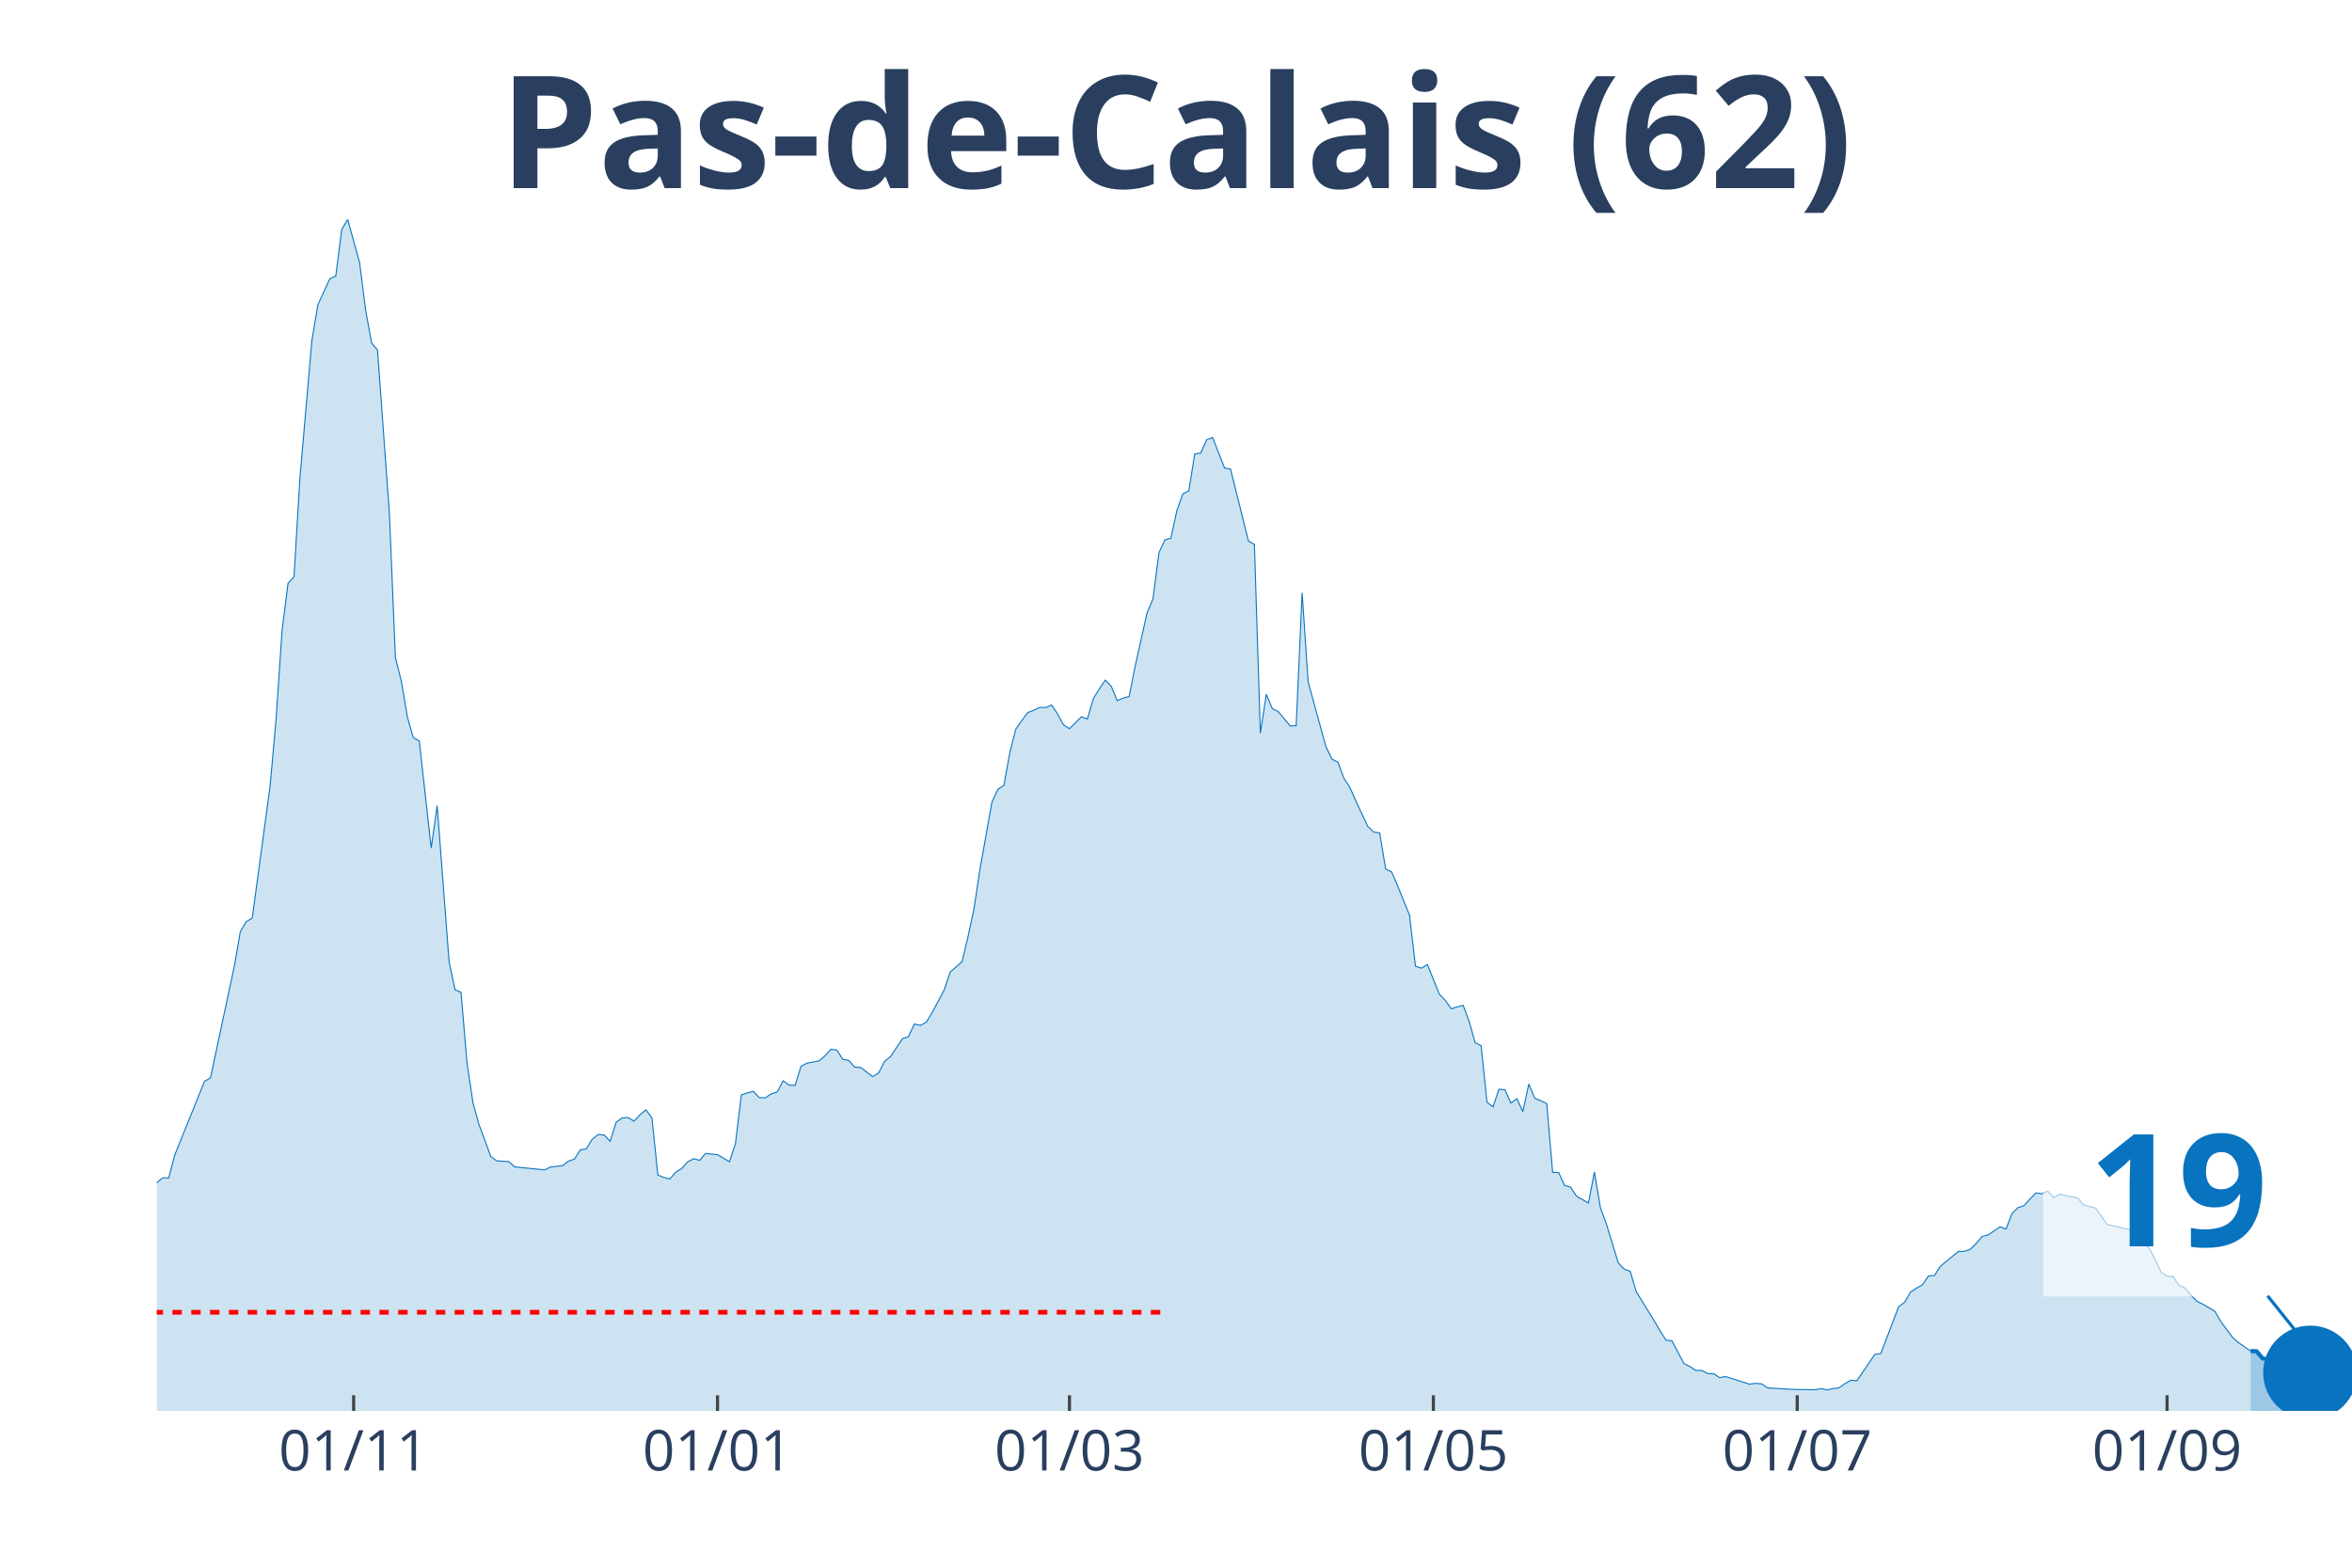
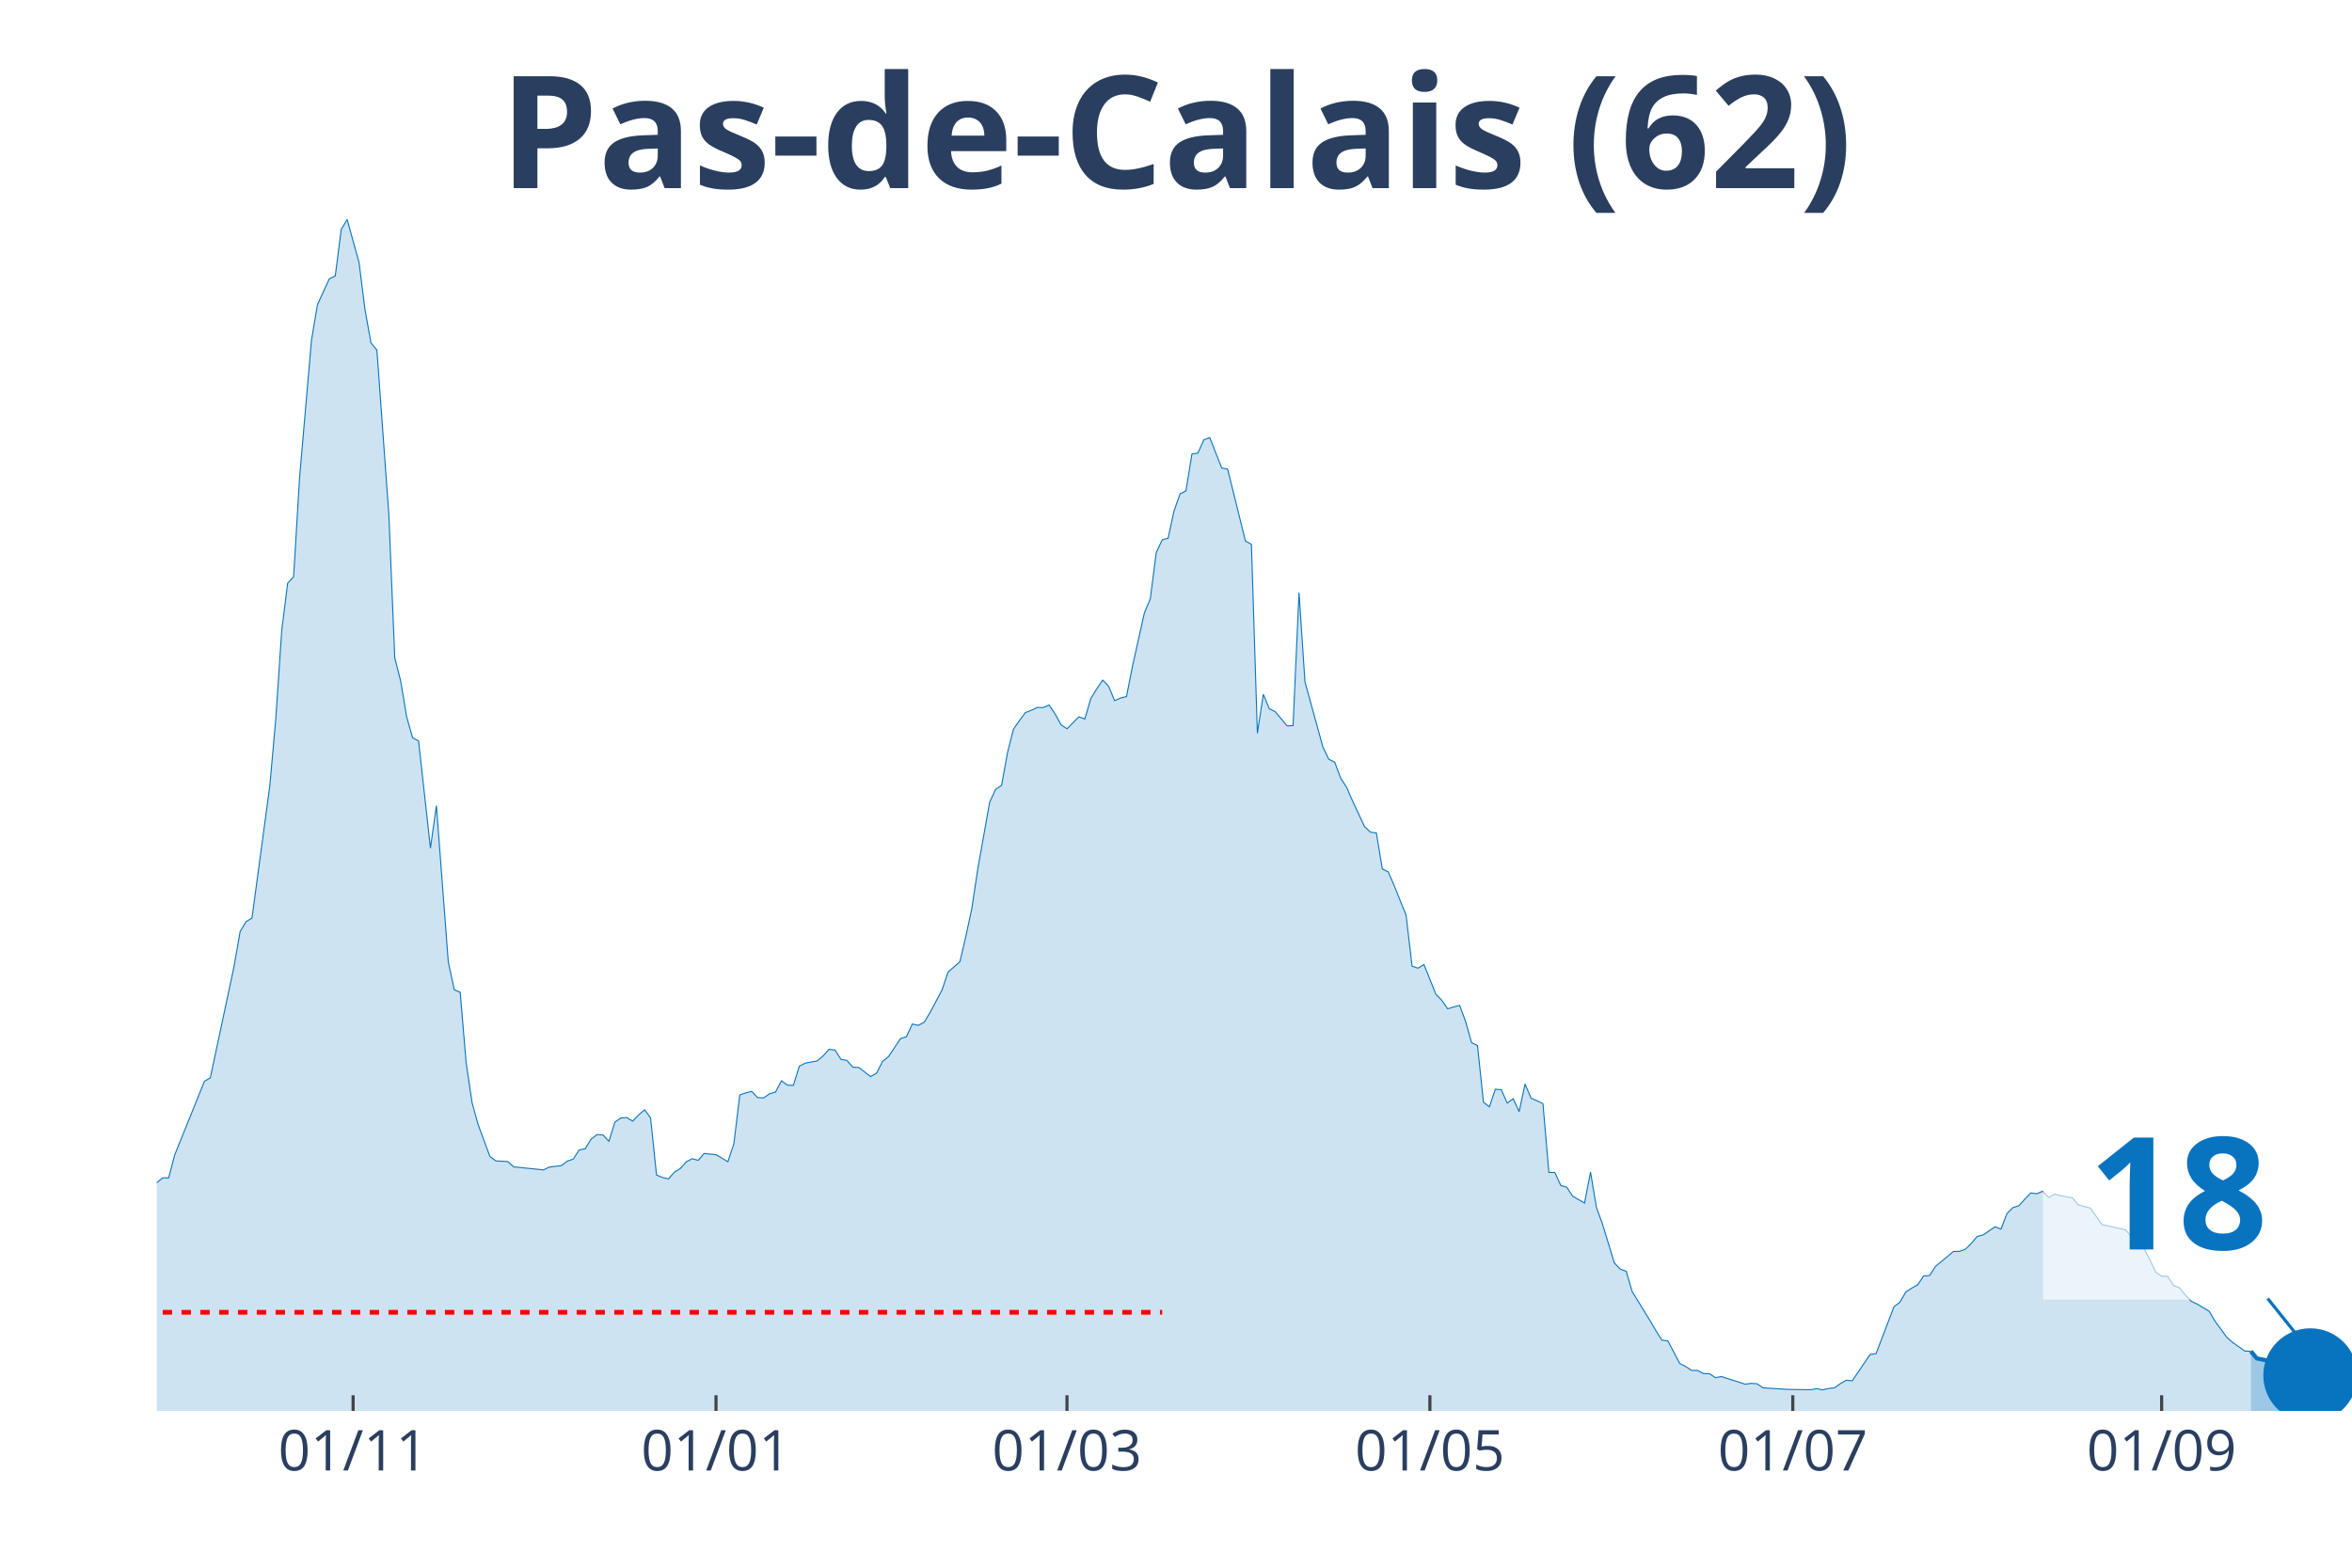
<svg xmlns="http://www.w3.org/2000/svg" class="main-svg" width="1125" height="750" style="" viewBox="0 0 750 500">
  <rect x="0" y="0" width="750" height="500" style="fill: rgb(0, 0, 0); fill-opacity: 0;" />
-   <defs id="defs-683157">
+   <defs id="defs-91d866">
    <g class="clips">
-       <clipPath id="clip683157xyplot" class="plotclip">
+       <clipPath id="clip91d866xyplot" class="plotclip">
        <rect width="700" height="380" />
      </clipPath>
-       <clipPath class="axesclip" id="clip683157x">
+       <clipPath class="axesclip" id="clip91d866x">
        <rect x="50" y="0" width="700" height="500" />
      </clipPath>
-       <clipPath class="axesclip" id="clip683157y">
+       <clipPath class="axesclip" id="clip91d866y">
        <rect x="0" y="70" width="750" height="380" />
      </clipPath>
-       <clipPath class="axesclip" id="clip683157xy">
+       <clipPath class="axesclip" id="clip91d866xy">
        <rect x="50" y="70" width="700" height="380" />
      </clipPath>
    </g>
    <g class="gradients" />
  </defs>
  <g class="bglayer">
    <rect class="bg" x="50" y="70" width="700" height="380" style="fill: rgb(0, 0, 0); fill-opacity: 0; stroke-width: 0;" />
  </g>
  <g class="layer-below">
    <g class="imagelayer" />
    <g class="shapelayer" />
  </g>
  <g class="cartesianlayer">
    <g class="subplot xy">
      <g class="layer-subplot">
        <g class="shapelayer" />
        <g class="imagelayer" />
      </g>
      <g class="gridlayer">
        <g class="x">
-           <path class="xgrid crisp" transform="translate(112.77,0)" d="M0,70v380" style="stroke: rgb(255, 255, 255); stroke-opacity: 1; stroke-width: 1px;" />
-           <path class="xgrid crisp" transform="translate(228.8,0)" d="M0,70v380" style="stroke: rgb(255, 255, 255); stroke-opacity: 1; stroke-width: 1px;" />
-           <path class="xgrid crisp" transform="translate(341.03,0)" d="M0,70v380" style="stroke: rgb(255, 255, 255); stroke-opacity: 1; stroke-width: 1px;" />
-           <path class="xgrid crisp" transform="translate(457.07,0)" d="M0,70v380" style="stroke: rgb(255, 255, 255); stroke-opacity: 1; stroke-width: 1px;" />
-           <path class="xgrid crisp" transform="translate(573.1,0)" d="M0,70v380" style="stroke: rgb(255, 255, 255); stroke-opacity: 1; stroke-width: 1px;" />
-           <path class="xgrid crisp" transform="translate(691.03,0)" d="M0,70v380" style="stroke: rgb(255, 255, 255); stroke-opacity: 1; stroke-width: 1px;" />
+           <path class="xgrid crisp" transform="translate(112.6,0)" d="M0,70v380" style="stroke: rgb(255, 255, 255); stroke-opacity: 1; stroke-width: 1px;" />
+           <path class="xgrid crisp" transform="translate(228.32,0)" d="M0,70v380" style="stroke: rgb(255, 255, 255); stroke-opacity: 1; stroke-width: 1px;" />
+           <path class="xgrid crisp" transform="translate(340.24,0)" d="M0,70v380" style="stroke: rgb(255, 255, 255); stroke-opacity: 1; stroke-width: 1px;" />
+           <path class="xgrid crisp" transform="translate(455.96,0)" d="M0,70v380" style="stroke: rgb(255, 255, 255); stroke-opacity: 1; stroke-width: 1px;" />
+           <path class="xgrid crisp" transform="translate(571.68,0)" d="M0,70v380" style="stroke: rgb(255, 255, 255); stroke-opacity: 1; stroke-width: 1px;" />
+           <path class="xgrid crisp" transform="translate(689.3,0)" d="M0,70v380" style="stroke: rgb(255, 255, 255); stroke-opacity: 1; stroke-width: 1px;" />
        </g>
        <g class="y" />
      </g>
      <g class="zerolinelayer" />
      <path class="xlines-below" />
      <path class="ylines-below" />
      <g class="overlines-below" />
      <g class="xaxislayer-below" />
      <g class="yaxislayer-below" />
      <g class="overaxes-below" />
-       <g class="plot" transform="translate(50, 70)" clip-path="url('#clip683157xyplot')">
+       <g class="plot" transform="translate(50, 70)" clip-path="url('#clip91d866xyplot')">
        <g class="scatterlayer mlayer">
-           <g class="trace scatter tracec68e45" style="stroke-miterlimit: 2;">
+           <g class="trace scatter trace1936c9" style="stroke-miterlimit: 2;">
            <g class="fills">
              <g>
-                 <path class="js-fill" d="M667.66,380L-258.7,380L-258.7,376.71L-245.38,376.88L-243.48,377.44L-213.04,377.53L-211.14,377.66L-176.9,377.7L-175,377.49L-148.37,378.18L-146.47,377.66L-133.15,377.36L-131.25,377.62L-119.84,375.63L-117.93,375.5L-85.6,373.24L-83.7,372.68L-76.09,371.6L-74.18,371.51L-66.58,368.91L-64.67,367.48L-62.77,367.22L-60.87,363.5L-57.07,352.41L-55.16,345.13L-51.36,332.87L-49.46,332.31L-45.65,314.94L-43.75,311.48L-41.85,309.96L-39.95,311.65L-36.14,313.25L-34.24,312.82L-32.34,313.08L-30.43,310.78L-28.53,309.57L-26.63,306.41L-22.83,305.15L-20.92,305.63L-15.22,312.52L-13.32,311.95L-9.51,313.38L-7.61,315.5L-3.8,314.25L-1.9,311.52L0,307.19L1.9,305.67L3.8,305.67L5.71,298.4L15.22,274.88L17.12,273.75L24.73,238.1L26.63,227.14L28.53,223.94L30.43,222.81L36.14,180.62L38.04,159.31L39.95,131.07L41.85,116L43.75,113.96L45.65,82.3L49.46,38.55L51.36,27.2L55.16,18.93L57.07,18.02L58.97,3.16L60.87,0L64.67,13.77L66.58,28.85L68.48,39.33L70.38,41.67L74.18,93.91L76.09,139.78L77.99,147.27L79.89,158.62L81.79,165.29L83.7,166.33L87.5,200.5L89.4,186.95L93.21,236.8L95.11,245.68L97.01,246.5L98.91,268.94L100.82,281.72L102.72,288.61L106.52,298.87L108.42,300.26L112.23,300.47L114.13,302.16L123.64,303.12L125.54,302.21L129.35,301.77L131.25,300.34L133.15,299.69L135.05,296.75L136.96,296.4L138.86,293.33L140.76,291.85L142.66,291.98L144.57,294.02L146.47,287.91L148.37,286.57L150.27,286.44L152.17,287.57L154.08,285.57L155.98,283.97L157.88,286.53L159.78,304.76L161.68,305.54L163.59,306.02L165.49,303.85L167.39,302.68L169.29,300.56L171.2,299.56L173.1,300.08L175,297.88L176.9,298.09L178.8,298.27L180.71,299.39L182.61,300.52L184.51,294.8L186.41,279.21L188.32,278.56L190.22,278.08L192.12,280.07L194.02,280.16L195.92,278.86L197.83,278.3L199.73,274.7L201.63,276.09L203.53,276.17L205.43,270.07L207.34,269.07L211.14,268.38L213.04,266.78L214.95,264.65L216.85,264.91L218.75,267.86L220.65,268.2L222.55,270.37L224.46,270.46L228.26,273.36L230.16,272.23L232.07,268.51L233.97,266.99L237.77,261.27L239.67,260.67L241.58,256.6L243.48,257.03L245.38,256.03L247.28,252.87L251.09,245.72L252.99,240.05L256.79,236.71L258.7,228.62L260.6,219.78L262.5,207.17L266.3,185.86L268.21,181.75L270.11,180.49L272.01,170.05L273.91,162.56L275.82,159.83L277.72,157.28L279.62,156.54L281.52,155.63L283.42,155.67L285.33,154.85L287.23,157.71L289.13,161.17L291.03,162.43L294.84,158.62L296.74,159.31L298.64,152.81L300.54,149.7L302.45,146.92L304.35,148.87L306.25,153.46L308.15,152.64L310.05,152.16L311.96,142.59L315.76,125.48L317.66,121.02L319.57,106.25L321.47,102.18L323.37,101.66L325.27,92.87L327.17,87.54L329.08,86.54L330.98,74.8L332.88,74.5L334.78,70.26L336.68,69.56L340.49,79.27L342.39,79.61L348.1,102.57L350,103.61L351.9,163.86L353.8,151.43L355.71,156.02L357.61,156.97L361.41,161.52L363.32,161.43L365.22,119.03L367.12,147.44L372.83,168.19L374.73,172.13L376.63,173.09L378.53,178.2L380.43,181.1L382.34,185.43L386.14,193.57L388.04,195.39L389.95,195.65L391.85,207.13L393.75,208.08L395.65,212.46L399.46,221.9L401.36,238.14L403.26,238.79L405.16,237.62L408.97,247.07L410.87,249.06L412.77,251.75L414.67,251.14L416.58,250.66L418.48,255.77L420.38,262.53L422.28,263.48L424.18,281.55L426.09,283.02L427.99,277.39L429.89,277.56L431.79,281.81L433.7,280.42L435.6,284.53L437.5,275.74L439.4,280.25L441.3,281.07L443.21,281.98L445.11,303.94L447.01,303.94L448.91,308.1L450.82,308.62L452.72,311.52L456.52,313.69L458.42,303.81L460.33,315.16L462.23,320.36L466.03,332.79L467.93,334.78L469.84,335.47L471.74,341.93L477.45,351.2L479.35,354.44L481.25,357.43L483.15,357.65L486.96,364.88L488.86,365.84L490.76,367.09L492.66,367.09L494.57,368.09L496.47,368.13L498.37,369.39L500.27,369.04L507.88,371.47L509.78,371.21L511.68,371.34L513.59,372.64L521.2,373.11L523.1,373.16L528.8,373.24L530.71,372.9L532.61,373.29L534.51,372.85L536.41,372.64L538.32,371.29L540.22,370.21L542.12,370.38L547.83,361.98L549.73,361.72L555.43,346.78L557.34,345.35L559.24,342.06L561.14,340.84L563.04,339.76L564.95,336.95L566.85,336.82L568.75,333.87L574.46,329.15L576.36,329.11L578.26,328.46L580.16,326.59L582.07,324.34L583.97,323.86L587.77,321.27L589.67,322L591.58,317.06L593.48,315.16L595.38,314.55L597.28,312.47L599.18,310.48L601.09,310.74L602.99,309.92L604.89,311.91L606.79,310.87L608.7,311.35L612.5,312.04L614.4,314.29L618.21,315.29L620.11,317.93L622.01,320.62L623.91,320.96L629.62,322.3L631.52,324.73L635.33,328.11L637.23,331.66L639.13,335.78L641.03,337.03L642.93,337.08L644.84,339.98L646.74,340.76L648.64,343.05L650.54,345.05L652.45,345.95L656.25,348.21L658.15,351.46L661.96,356.61L663.86,358.26L667.66,360.9" style="fill: rgb(8, 115, 191); fill-opacity: 0.2; stroke-width: 0;" />
+                 <path class="js-fill" d="M667.75,380L-257.99,380L-257.99,376.71L-244.72,376.88L-242.82,377.44L-212.47,377.53L-210.57,377.66L-176.42,377.7L-174.53,377.49L-147.97,378.18L-146.07,377.66L-132.79,377.36L-130.89,377.62L-119.51,375.63L-117.62,375.5L-85.37,373.24L-83.47,372.68L-75.88,371.6L-73.98,371.51L-66.4,368.91L-64.5,367.48L-62.6,367.22L-60.7,363.5L-56.91,352.41L-55.01,345.13L-51.22,332.87L-49.32,332.31L-45.53,314.94L-43.63,311.48L-41.73,309.96L-39.84,311.65L-36.04,313.25L-34.15,312.82L-32.25,313.08L-30.35,310.78L-28.46,309.57L-26.56,306.41L-22.76,305.15L-20.87,305.63L-15.18,312.52L-13.28,311.95L-9.49,313.38L-7.59,315.5L-3.79,314.25L-1.9,311.52L0,307.19L1.9,305.67L3.79,305.67L5.69,298.4L15.18,274.88L17.07,273.75L24.66,238.1L26.56,227.14L28.46,223.94L30.35,222.81L36.04,180.62L37.94,159.31L39.84,131.07L41.73,116L43.63,113.96L45.53,82.3L49.32,38.55L51.22,27.2L55.01,18.93L56.91,18.02L58.81,3.16L60.7,0L64.5,13.77L66.4,28.85L68.29,39.33L70.19,41.67L73.98,93.91L75.88,139.78L77.78,147.27L79.67,158.62L81.57,165.29L83.47,166.33L87.26,200.5L89.16,186.95L92.95,236.8L94.85,245.68L96.75,246.5L98.64,268.94L100.54,281.72L102.44,288.61L106.23,298.87L108.13,300.26L111.92,300.47L113.82,302.16L123.31,303.12L125.2,302.21L129,301.77L130.89,300.34L132.79,299.69L134.69,296.75L136.59,296.4L138.48,293.33L140.38,291.85L142.28,291.98L144.17,294.02L146.07,287.91L147.97,286.57L149.86,286.44L151.76,287.57L153.66,285.57L155.56,283.97L157.45,286.53L159.35,304.76L161.25,305.54L163.14,306.02L165.04,303.85L166.94,302.68L168.83,300.56L170.73,299.56L172.63,300.08L174.53,297.88L176.42,298.09L178.32,298.27L180.22,299.39L182.11,300.52L184.01,294.8L185.91,279.21L187.8,278.56L189.7,278.08L191.6,280.07L193.5,280.16L195.39,278.86L197.29,278.3L199.19,274.7L201.08,276.09L202.98,276.17L204.88,270.07L206.78,269.07L210.57,268.38L212.47,266.78L214.36,264.65L216.26,264.91L218.16,267.86L220.05,268.2L221.95,270.37L223.85,270.46L227.64,273.36L229.54,272.23L231.44,268.51L233.33,266.99L237.13,261.27L239.02,260.67L240.92,256.6L242.82,257.03L244.72,256.03L246.61,252.87L250.41,245.72L252.3,240.05L256.1,236.71L257.99,228.62L259.89,219.78L261.79,207.17L265.58,185.86L267.48,181.75L269.38,180.49L271.27,170.05L273.17,162.56L275.07,159.83L276.96,157.28L278.86,156.54L280.76,155.63L282.66,155.67L284.55,154.85L286.45,157.71L288.35,161.17L290.24,162.43L294.04,158.62L295.93,159.31L297.83,152.81L299.73,149.7L301.63,146.92L303.52,148.87L305.42,153.46L307.32,152.64L309.21,152.16L311.11,142.59L314.91,125.48L316.8,121.02L318.7,106.25L320.6,102.18L322.49,101.66L324.39,92.87L326.29,87.54L328.18,86.54L330.08,74.8L331.98,74.5L333.88,70.26L335.77,69.56L339.57,79.27L341.46,79.61L347.15,102.57L349.05,103.61L350.95,163.86L352.85,151.43L354.74,156.02L356.64,156.97L360.43,161.52L362.33,161.43L364.23,119.03L366.12,147.44L371.82,168.19L373.71,172.13L375.61,173.09L377.51,178.2L379.4,181.1L381.3,185.43L385.09,193.57L386.99,195.39L388.89,195.65L390.79,207.13L392.68,208.08L394.58,212.46L398.37,221.9L400.27,238.14L402.17,238.79L404.07,237.62L407.86,247.07L409.76,249.06L411.65,251.75L413.55,251.14L415.45,250.66L417.34,255.77L419.24,262.53L421.14,263.48L423.04,281.55L424.93,283.02L426.83,277.39L428.73,277.56L430.62,281.81L432.52,280.42L434.42,284.53L436.31,275.74L438.21,280.25L440.11,281.07L442.01,281.98L443.9,303.94L445.8,303.94L447.7,308.1L449.59,308.62L451.49,311.52L455.28,313.69L457.18,303.81L459.08,315.16L460.98,320.36L464.77,332.79L466.67,334.78L468.56,335.47L470.46,341.93L476.15,351.2L478.05,354.44L479.95,357.43L481.84,357.65L485.64,364.88L487.53,365.84L489.43,367.09L491.33,367.09L493.22,368.09L495.12,368.13L497.02,369.39L498.92,369.04L506.5,371.47L508.4,371.21L510.3,371.34L512.2,372.64L519.78,373.11L521.68,373.16L527.37,373.24L529.27,372.9L531.17,373.29L533.06,372.85L534.96,372.64L536.86,371.29L538.75,370.21L540.65,370.38L546.34,361.98L548.24,361.72L553.93,346.78L555.83,345.35L557.72,342.06L559.62,340.84L561.52,339.76L563.41,336.95L565.31,336.82L567.21,333.87L572.9,329.15L574.8,329.11L576.69,328.46L578.59,326.59L580.49,324.34L582.38,323.86L586.18,321.27L588.08,322L589.97,317.06L591.87,315.16L593.77,314.55L595.66,312.47L597.56,310.48L599.46,310.74L601.36,309.92L603.25,311.91L605.15,310.87L607.05,311.35L610.84,312.04L612.74,314.29L616.53,315.29L618.43,317.93L620.33,320.62L622.22,320.96L627.91,322.3L629.81,324.73L633.6,328.11L635.5,331.66L637.4,335.78L639.3,337.03L641.19,337.08L643.09,339.98L644.99,340.76L646.88,343.05L648.78,345.05L650.68,345.95L654.47,348.21L656.37,351.46L660.16,356.61L662.06,358.26L665.85,360.9L667.75,360.98" style="fill: rgb(8, 115, 191); fill-opacity: 0.2; stroke-width: 0;" />
              </g>
            </g>
            <g class="errorbars" />
            <g class="lines">
-               <path class="js-line" d="M-258.7,376.71L-245.38,376.88L-243.48,377.44L-213.04,377.53L-211.14,377.66L-176.9,377.7L-175,377.49L-148.37,378.18L-146.47,377.66L-133.15,377.36L-131.25,377.62L-119.84,375.63L-117.93,375.5L-85.6,373.24L-83.7,372.68L-76.09,371.6L-74.18,371.51L-66.58,368.91L-64.67,367.48L-62.77,367.22L-60.87,363.5L-57.07,352.41L-55.16,345.13L-51.36,332.87L-49.46,332.31L-45.65,314.94L-43.75,311.48L-41.85,309.96L-39.95,311.65L-36.14,313.25L-34.24,312.82L-32.34,313.08L-30.43,310.78L-28.53,309.57L-26.63,306.41L-22.83,305.15L-20.92,305.63L-15.22,312.52L-13.32,311.95L-9.51,313.38L-7.61,315.5L-3.8,314.25L-1.9,311.52L0,307.19L1.9,305.67L3.8,305.67L5.71,298.4L15.22,274.88L17.12,273.75L24.73,238.1L26.63,227.14L28.53,223.94L30.43,222.81L36.14,180.62L38.04,159.31L39.95,131.07L41.85,116L43.75,113.96L45.65,82.3L49.46,38.55L51.36,27.2L55.16,18.93L57.07,18.02L58.97,3.16L60.87,0L64.67,13.77L66.58,28.85L68.48,39.33L70.38,41.67L74.18,93.91L76.09,139.78L77.99,147.27L79.89,158.62L81.79,165.29L83.7,166.33L87.5,200.5L89.4,186.95L93.21,236.8L95.11,245.68L97.01,246.5L98.91,268.94L100.82,281.72L102.72,288.61L106.52,298.87L108.42,300.26L112.23,300.47L114.13,302.16L123.64,303.12L125.54,302.21L129.35,301.77L131.25,300.34L133.15,299.69L135.05,296.75L136.96,296.4L138.86,293.33L140.76,291.85L142.66,291.98L144.57,294.02L146.47,287.91L148.37,286.57L150.27,286.44L152.17,287.57L154.08,285.57L155.98,283.97L157.88,286.53L159.78,304.76L161.68,305.54L163.59,306.02L165.49,303.85L167.39,302.68L169.29,300.56L171.2,299.56L173.1,300.08L175,297.88L176.9,298.09L178.8,298.27L180.71,299.39L182.61,300.52L184.51,294.8L186.41,279.21L188.32,278.56L190.22,278.08L192.12,280.07L194.02,280.16L195.92,278.86L197.83,278.3L199.73,274.7L201.63,276.09L203.53,276.17L205.43,270.07L207.34,269.07L211.14,268.38L213.04,266.78L214.95,264.65L216.85,264.91L218.75,267.86L220.65,268.2L222.55,270.37L224.46,270.46L228.26,273.36L230.16,272.23L232.07,268.51L233.97,266.99L237.77,261.27L239.67,260.67L241.58,256.6L243.48,257.03L245.38,256.03L247.28,252.87L251.09,245.72L252.99,240.05L256.79,236.71L258.7,228.62L260.6,219.78L262.5,207.17L266.3,185.86L268.21,181.75L270.11,180.49L272.01,170.05L273.91,162.56L275.82,159.83L277.72,157.28L279.62,156.54L281.52,155.63L283.42,155.67L285.33,154.85L287.23,157.71L289.13,161.17L291.03,162.43L294.84,158.62L296.74,159.31L298.64,152.81L300.54,149.7L302.45,146.92L304.35,148.87L306.25,153.46L308.15,152.64L310.05,152.16L311.96,142.59L315.76,125.48L317.66,121.02L319.57,106.25L321.47,102.18L323.37,101.66L325.27,92.87L327.17,87.54L329.08,86.54L330.98,74.8L332.88,74.5L334.78,70.26L336.68,69.56L340.49,79.27L342.39,79.61L348.1,102.57L350,103.61L351.9,163.86L353.8,151.43L355.71,156.02L357.61,156.97L361.41,161.52L363.32,161.43L365.22,119.03L367.12,147.44L372.83,168.19L374.73,172.13L376.63,173.09L378.53,178.2L380.43,181.1L382.34,185.43L386.14,193.57L388.04,195.39L389.95,195.65L391.85,207.13L393.75,208.08L395.65,212.46L399.46,221.9L401.36,238.14L403.26,238.79L405.16,237.62L408.97,247.07L410.87,249.06L412.77,251.75L414.67,251.14L416.58,250.66L418.48,255.77L420.38,262.53L422.28,263.48L424.18,281.55L426.09,283.02L427.99,277.39L429.89,277.56L431.79,281.81L433.7,280.42L435.6,284.53L437.5,275.74L439.4,280.25L441.3,281.07L443.21,281.98L445.11,303.94L447.01,303.94L448.91,308.1L450.82,308.62L452.72,311.52L456.52,313.69L458.42,303.81L460.33,315.16L462.23,320.36L466.03,332.79L467.93,334.78L469.84,335.47L471.74,341.93L477.45,351.2L479.35,354.44L481.25,357.43L483.15,357.65L486.96,364.88L488.86,365.84L490.76,367.09L492.66,367.09L494.57,368.09L496.47,368.13L498.37,369.39L500.27,369.04L507.88,371.47L509.78,371.21L511.68,371.34L513.59,372.64L521.2,373.11L523.1,373.16L528.8,373.24L530.71,372.9L532.61,373.29L534.51,372.85L536.41,372.64L538.32,371.29L540.22,370.21L542.12,370.38L547.83,361.98L549.73,361.72L555.43,346.78L557.34,345.35L559.24,342.06L561.14,340.84L563.04,339.76L564.95,336.95L566.85,336.82L568.75,333.87L574.46,329.15L576.36,329.11L578.26,328.46L580.16,326.59L582.07,324.34L583.97,323.86L587.77,321.27L589.67,322L591.58,317.06L593.48,315.16L595.38,314.55L597.28,312.47L599.18,310.48L601.09,310.74L602.99,309.92L604.89,311.91L606.79,310.87L608.7,311.35L612.5,312.04L614.4,314.29L618.21,315.29L620.11,317.93L622.01,320.62L623.91,320.96L629.62,322.3L631.52,324.73L635.33,328.11L637.23,331.66L639.13,335.78L641.03,337.03L642.93,337.08L644.84,339.98L646.74,340.76L648.64,343.05L650.54,345.05L652.45,345.95L656.25,348.21L658.15,351.46L661.96,356.61L663.86,358.26L667.66,360.9" style="vector-effect: non-scaling-stroke; fill: none; stroke: rgb(8, 115, 191); stroke-opacity: 1; stroke-width: 0.5px; opacity: 1;" />
+               <path class="js-line" d="M-257.99,376.71L-244.72,376.88L-242.82,377.44L-212.47,377.53L-210.57,377.66L-176.42,377.7L-174.53,377.49L-147.97,378.18L-146.07,377.66L-132.79,377.36L-130.89,377.62L-119.51,375.63L-117.62,375.5L-85.37,373.24L-83.47,372.68L-75.88,371.6L-73.98,371.51L-66.4,368.91L-64.5,367.48L-62.6,367.22L-60.7,363.5L-56.91,352.41L-55.01,345.13L-51.22,332.87L-49.32,332.31L-45.53,314.94L-43.63,311.48L-41.73,309.96L-39.84,311.65L-36.04,313.25L-34.15,312.82L-32.25,313.08L-30.35,310.78L-28.46,309.57L-26.56,306.41L-22.76,305.15L-20.87,305.63L-15.18,312.52L-13.28,311.95L-9.49,313.38L-7.59,315.5L-3.79,314.25L-1.9,311.52L0,307.19L1.9,305.67L3.79,305.67L5.69,298.4L15.18,274.88L17.07,273.75L24.66,238.1L26.56,227.14L28.46,223.94L30.35,222.81L36.04,180.62L37.94,159.31L39.84,131.07L41.73,116L43.63,113.96L45.53,82.3L49.32,38.55L51.22,27.2L55.01,18.93L56.91,18.02L58.81,3.16L60.7,0L64.5,13.77L66.4,28.85L68.29,39.33L70.19,41.67L73.98,93.91L75.88,139.78L77.78,147.27L79.67,158.62L81.57,165.29L83.47,166.33L87.26,200.5L89.16,186.95L92.95,236.8L94.85,245.68L96.75,246.5L98.64,268.94L100.54,281.72L102.44,288.61L106.23,298.87L108.13,300.26L111.92,300.47L113.82,302.16L123.31,303.12L125.2,302.21L129,301.77L130.89,300.34L132.79,299.69L134.69,296.75L136.59,296.4L138.48,293.33L140.38,291.85L142.28,291.98L144.17,294.02L146.07,287.91L147.97,286.57L149.86,286.44L151.76,287.57L153.66,285.57L155.56,283.97L157.45,286.53L159.35,304.76L161.25,305.54L163.14,306.02L165.04,303.85L166.94,302.68L168.83,300.56L170.73,299.56L172.63,300.08L174.53,297.88L176.42,298.09L178.32,298.27L180.22,299.39L182.11,300.52L184.01,294.8L185.91,279.21L187.8,278.56L189.7,278.08L191.6,280.07L193.5,280.16L195.39,278.86L197.29,278.3L199.19,274.7L201.08,276.09L202.98,276.17L204.88,270.07L206.78,269.07L210.57,268.38L212.47,266.78L214.36,264.65L216.26,264.91L218.16,267.86L220.05,268.2L221.95,270.37L223.85,270.46L227.64,273.36L229.54,272.23L231.44,268.51L233.33,266.99L237.13,261.27L239.02,260.67L240.92,256.6L242.82,257.03L244.72,256.03L246.61,252.87L250.41,245.72L252.3,240.05L256.1,236.71L257.99,228.62L259.89,219.78L261.79,207.17L265.58,185.86L267.48,181.75L269.38,180.49L271.27,170.05L273.17,162.56L275.07,159.83L276.96,157.28L278.86,156.54L280.76,155.63L282.66,155.67L284.55,154.85L286.45,157.71L288.35,161.17L290.24,162.43L294.04,158.62L295.93,159.31L297.83,152.81L299.73,149.7L301.63,146.92L303.52,148.87L305.42,153.46L307.32,152.64L309.21,152.16L311.11,142.59L314.91,125.48L316.8,121.02L318.7,106.25L320.6,102.18L322.49,101.66L324.39,92.87L326.29,87.54L328.18,86.54L330.08,74.8L331.98,74.5L333.88,70.26L335.77,69.56L339.57,79.27L341.46,79.61L347.15,102.57L349.05,103.61L350.95,163.86L352.85,151.43L354.74,156.02L356.64,156.97L360.43,161.52L362.33,161.43L364.23,119.03L366.12,147.44L371.82,168.19L373.71,172.13L375.61,173.09L377.51,178.2L379.4,181.1L381.3,185.43L385.09,193.57L386.99,195.39L388.89,195.65L390.79,207.13L392.68,208.08L394.58,212.46L398.37,221.9L400.27,238.14L402.17,238.79L404.07,237.62L407.86,247.07L409.76,249.06L411.65,251.75L413.55,251.14L415.45,250.66L417.34,255.77L419.24,262.53L421.14,263.48L423.04,281.55L424.93,283.02L426.83,277.39L428.73,277.56L430.62,281.81L432.52,280.42L434.42,284.53L436.31,275.74L438.21,280.25L440.11,281.07L442.01,281.98L443.9,303.94L445.8,303.94L447.7,308.1L449.59,308.62L451.49,311.52L455.28,313.69L457.18,303.81L459.08,315.16L460.98,320.36L464.77,332.79L466.67,334.78L468.56,335.47L470.46,341.93L476.15,351.2L478.05,354.44L479.95,357.43L481.84,357.65L485.64,364.88L487.53,365.84L489.43,367.09L491.33,367.09L493.22,368.09L495.12,368.13L497.02,369.39L498.92,369.04L506.5,371.47L508.4,371.21L510.3,371.34L512.2,372.64L519.78,373.11L521.68,373.16L527.37,373.24L529.27,372.9L531.17,373.29L533.06,372.85L534.96,372.64L536.86,371.29L538.75,370.21L540.65,370.38L546.34,361.98L548.24,361.72L553.93,346.78L555.83,345.35L557.72,342.06L559.62,340.84L561.52,339.76L563.41,336.95L565.31,336.82L567.21,333.87L572.9,329.15L574.8,329.11L576.69,328.46L578.59,326.59L580.49,324.34L582.38,323.86L586.18,321.27L588.08,322L589.97,317.06L591.87,315.16L593.77,314.55L595.66,312.47L597.56,310.48L599.46,310.74L601.36,309.92L603.25,311.91L605.15,310.87L607.05,311.35L610.84,312.04L612.74,314.29L616.53,315.29L618.43,317.93L620.33,320.62L622.22,320.96L627.91,322.3L629.81,324.73L633.6,328.11L635.5,331.66L637.4,335.78L639.3,337.03L641.19,337.08L643.09,339.98L644.99,340.76L646.88,343.05L648.78,345.05L650.68,345.95L654.47,348.21L656.37,351.46L660.16,356.61L662.06,358.26L665.85,360.9L667.75,360.98" style="vector-effect: non-scaling-stroke; fill: none; stroke: rgb(8, 115, 191); stroke-opacity: 1; stroke-width: 0.5px; opacity: 1;" />
            </g>
            <g class="points" />
            <g class="text" />
          </g>
-           <g class="trace scatter tracec27c06" style="stroke-miterlimit: 2;">
+           <g class="trace scatter trace325317" style="stroke-miterlimit: 2;">
            <g class="fills">
              <g>
-                 <path class="js-fill" d="M686.68,380L667.66,380L667.66,360.9L669.57,360.98L671.47,363.24L677.17,364.32L679.08,365.66L684.78,366.53L686.68,367.79" style="fill: rgb(8, 115, 191); fill-opacity: 0.4; stroke-width: 0;" />
+                 <path class="js-fill" d="M686.72,380L667.75,380L667.75,360.98L669.65,363.24L671.54,363.63L675.34,364.32L677.24,365.66L682.93,366.53L684.82,367.79L686.72,368.65" style="fill: rgb(8, 115, 191); fill-opacity: 0.4; stroke-width: 0;" />
              </g>
            </g>
            <g class="errorbars" />
            <g class="lines">
-               <path class="js-line" d="M667.66,360.9L669.57,360.98L671.47,363.24L677.17,364.32L679.08,365.66L684.78,366.53L686.68,367.79" style="vector-effect: non-scaling-stroke; fill: none; stroke: rgb(8, 115, 191); stroke-opacity: 1; stroke-width: 2px; opacity: 1;" />
+               <path class="js-line" d="M667.75,360.98L669.65,363.24L671.54,363.63L675.34,364.32L677.24,365.66L682.93,366.53L684.82,367.79L686.72,368.65" style="vector-effect: non-scaling-stroke; fill: none; stroke: rgb(8, 115, 191); stroke-opacity: 1; stroke-width: 2px; opacity: 1;" />
            </g>
            <g class="points" />
            <g class="text" />
          </g>
-           <g class="trace scatter trace494e70" style="stroke-miterlimit: 2; opacity: 1;">
+           <g class="trace scatter trace502b8d" style="stroke-miterlimit: 2; opacity: 1;">
            <g class="fills" />
            <g class="errorbars" />
            <g class="lines" />
            <g class="points">
-               <path class="point" transform="translate(686.68,367.79)" d="M15,0A15,15 0 1,1 0,-15A15,15 0 0,1 15,0Z" style="opacity: 1; stroke-width: 0px; fill: rgb(8, 115, 191); fill-opacity: 1;" />
+               <path class="point" transform="translate(686.72,368.65)" d="M15,0A15,15 0 1,1 0,-15A15,15 0 0,1 15,0Z" style="opacity: 1; stroke-width: 0px; fill: rgb(8, 115, 191); fill-opacity: 1;" />
            </g>
            <g class="text" />
          </g>
        </g>
      </g>
      <g class="overplot" />
      <path class="xlines-above crisp" style="fill: none; stroke-width: 1px; stroke: rgb(0, 0, 0); stroke-opacity: 0;" d="" />
      <path class="ylines-above crisp" style="fill: none;" d="M0,0" />
      <g class="overlines-above" />
      <g class="xaxislayer-above">
-         <path class="xtick ticks crisp" d="M0,450v-5" transform="translate(112.77,0)" style="stroke: rgb(68, 68, 68); stroke-opacity: 1; stroke-width: 1px;" />
-         <path class="xtick ticks crisp" d="M0,450v-5" transform="translate(228.8,0)" style="stroke: rgb(68, 68, 68); stroke-opacity: 1; stroke-width: 1px;" />
-         <path class="xtick ticks crisp" d="M0,450v-5" transform="translate(341.03,0)" style="stroke: rgb(68, 68, 68); stroke-opacity: 1; stroke-width: 1px;" />
-         <path class="xtick ticks crisp" d="M0,450v-5" transform="translate(457.07,0)" style="stroke: rgb(68, 68, 68); stroke-opacity: 1; stroke-width: 1px;" />
-         <path class="xtick ticks crisp" d="M0,450v-5" transform="translate(573.1,0)" style="stroke: rgb(68, 68, 68); stroke-opacity: 1; stroke-width: 1px;" />
-         <path class="xtick ticks crisp" d="M0,450v-5" transform="translate(691.03,0)" style="stroke: rgb(68, 68, 68); stroke-opacity: 1; stroke-width: 1px;" />
+         <path class="xtick ticks crisp" d="M0,450v-5" transform="translate(112.6,0)" style="stroke: rgb(68, 68, 68); stroke-opacity: 1; stroke-width: 1px;" />
+         <path class="xtick ticks crisp" d="M0,450v-5" transform="translate(228.32,0)" style="stroke: rgb(68, 68, 68); stroke-opacity: 1; stroke-width: 1px;" />
+         <path class="xtick ticks crisp" d="M0,450v-5" transform="translate(340.24,0)" style="stroke: rgb(68, 68, 68); stroke-opacity: 1; stroke-width: 1px;" />
+         <path class="xtick ticks crisp" d="M0,450v-5" transform="translate(455.96,0)" style="stroke: rgb(68, 68, 68); stroke-opacity: 1; stroke-width: 1px;" />
+         <path class="xtick ticks crisp" d="M0,450v-5" transform="translate(571.68,0)" style="stroke: rgb(68, 68, 68); stroke-opacity: 1; stroke-width: 1px;" />
+         <path class="xtick ticks crisp" d="M0,450v-5" transform="translate(689.3,0)" style="stroke: rgb(68, 68, 68); stroke-opacity: 1; stroke-width: 1px;" />
        <g class="xtick">
-           <text text-anchor="middle" x="0" y="469" transform="translate(112.77,0)" style="font-family: 'Open Sans', verdana, arial, sans-serif; font-size: 18px; fill: rgb(42, 63, 95); fill-opacity: 1; white-space: pre;">01/11</text>
+           <text text-anchor="middle" x="0" y="469" transform="translate(112.6,0)" style="font-family: 'Open Sans', verdana, arial, sans-serif; font-size: 18px; fill: rgb(42, 63, 95); fill-opacity: 1; white-space: pre;">01/11</text>
        </g>
        <g class="xtick">
-           <text text-anchor="middle" x="0" y="469" transform="translate(228.8,0)" style="font-family: 'Open Sans', verdana, arial, sans-serif; font-size: 18px; fill: rgb(42, 63, 95); fill-opacity: 1; white-space: pre;">01/01</text>
+           <text text-anchor="middle" x="0" y="469" transform="translate(228.32,0)" style="font-family: 'Open Sans', verdana, arial, sans-serif; font-size: 18px; fill: rgb(42, 63, 95); fill-opacity: 1; white-space: pre;">01/01</text>
        </g>
        <g class="xtick">
-           <text text-anchor="middle" x="0" y="469" transform="translate(341.03,0)" style="font-family: 'Open Sans', verdana, arial, sans-serif; font-size: 18px; fill: rgb(42, 63, 95); fill-opacity: 1; white-space: pre;">01/03</text>
+           <text text-anchor="middle" x="0" y="469" transform="translate(340.24,0)" style="font-family: 'Open Sans', verdana, arial, sans-serif; font-size: 18px; fill: rgb(42, 63, 95); fill-opacity: 1; white-space: pre;">01/03</text>
        </g>
        <g class="xtick">
-           <text text-anchor="middle" x="0" y="469" transform="translate(457.07,0)" style="font-family: 'Open Sans', verdana, arial, sans-serif; font-size: 18px; fill: rgb(42, 63, 95); fill-opacity: 1; white-space: pre;">01/05</text>
+           <text text-anchor="middle" x="0" y="469" transform="translate(455.96,0)" style="font-family: 'Open Sans', verdana, arial, sans-serif; font-size: 18px; fill: rgb(42, 63, 95); fill-opacity: 1; white-space: pre;">01/05</text>
        </g>
        <g class="xtick">
-           <text text-anchor="middle" x="0" y="469" transform="translate(573.1,0)" style="font-family: 'Open Sans', verdana, arial, sans-serif; font-size: 18px; fill: rgb(42, 63, 95); fill-opacity: 1; white-space: pre;">01/07</text>
+           <text text-anchor="middle" x="0" y="469" transform="translate(571.68,0)" style="font-family: 'Open Sans', verdana, arial, sans-serif; font-size: 18px; fill: rgb(42, 63, 95); fill-opacity: 1; white-space: pre;">01/07</text>
        </g>
        <g class="xtick">
-           <text text-anchor="middle" x="0" y="469" transform="translate(691.03,0)" style="font-family: 'Open Sans', verdana, arial, sans-serif; font-size: 18px; fill: rgb(42, 63, 95); fill-opacity: 1; white-space: pre;">01/09</text>
+           <text text-anchor="middle" x="0" y="469" transform="translate(689.3,0)" style="font-family: 'Open Sans', verdana, arial, sans-serif; font-size: 18px; fill: rgb(42, 63, 95); fill-opacity: 1; white-space: pre;">01/09</text>
        </g>
      </g>
      <g class="yaxislayer-above" />
      <g class="overaxes-above" />
    </g>
  </g>
  <g class="polarlayer" />
  <g class="ternarylayer" />
  <g class="geolayer" />
  <g class="funnelarealayer" />
  <g class="pielayer" />
  <g class="treemaplayer" />
  <g class="sunburstlayer" />
  <g class="glimages" />
-   <defs id="topdefs-683157">
+   <defs id="topdefs-91d866">
    <g class="clips" />
  </defs>
  <g class="layer-above">
    <g class="imagelayer" />
    <g class="shapelayer">
-       <path data-index="0" fill-rule="evenodd" d="M-1019.02,418.54L371.47,418.54" clip-path="url('#clip683157xy')" style="opacity: 1; stroke: rgb(255, 0, 0); stroke-opacity: 1; fill: rgb(0, 0, 0); fill-opacity: 0; stroke-dasharray: 3px, 3px; stroke-width: 1.5px;" />
+       <path data-index="0" fill-rule="evenodd" d="M-1016.12,418.54L370.6,418.54" clip-path="url('#clip91d866xy')" style="opacity: 1; stroke: rgb(255, 0, 0); stroke-opacity: 1; fill: rgb(0, 0, 0); fill-opacity: 0; stroke-dasharray: 3px, 3px; stroke-width: 1.5px;" />
    </g>
  </g>
  <g class="infolayer">
    <g class="g-gtitle">
      <text class="gtitle" x="375" y="25" text-anchor="middle" dy="0.7em" style="font-family: 'Open Sans', verdana, arial, sans-serif; font-size: 50px; fill: rgb(42, 63, 95); opacity: 1; font-weight: normal; white-space: pre;">
        <tspan style="font-weight:bold">Pas-de-Calais (62)</tspan>
      </text>
    </g>
    <g class="g-xtitle" />
    <g class="annotation" data-index="0" style="opacity: 1;">
-       <g class="annotation-text-g" transform="rotate(0,694.68,377.79)">
-         <g class="cursor-pointer" transform="translate(651, 342)">
+       <g class="annotation-text-g" transform="rotate(0,694.72,378.65)">
+         <g class="cursor-pointer" transform="translate(651, 343)">
          <rect class="bg" x="0.5" y="0.5" width="86" height="71" style="stroke-width: 1px; stroke: rgb(0, 0, 0); stroke-opacity: 0; fill: rgb(255, 255, 255); fill-opacity: 0.6;" />
          <text class="annotation-text" text-anchor="middle" x="43.531" y="55.5" style="font-family: 'Open Sans', verdana, arial, sans-serif; font-size: 50px; fill: rgb(8, 115, 191); fill-opacity: 1; white-space: pre;">
-             <tspan style="font-weight:bold">19 </tspan>
+             <tspan style="font-weight:bold">18 </tspan>
          </text>
        </g>
      </g>
      <g class="annotation-arrow-g" style="opacity: 1;">
-         <path d="M723.08,413.29L734.68,427.79" style="stroke-width: 1px; stroke: rgb(8, 115, 191); stroke-opacity: 1; stroke-dasharray: 0px, 0px, 18.569px, 18.569px;" />
+         <path d="M723.12,414.15L734.72,428.65" style="stroke-width: 1px; stroke: rgb(8, 115, 191); stroke-opacity: 1; stroke-dasharray: 0px, 0px, 18.569px, 18.569px;" />
      </g>
    </g>
  </g>
</svg>
